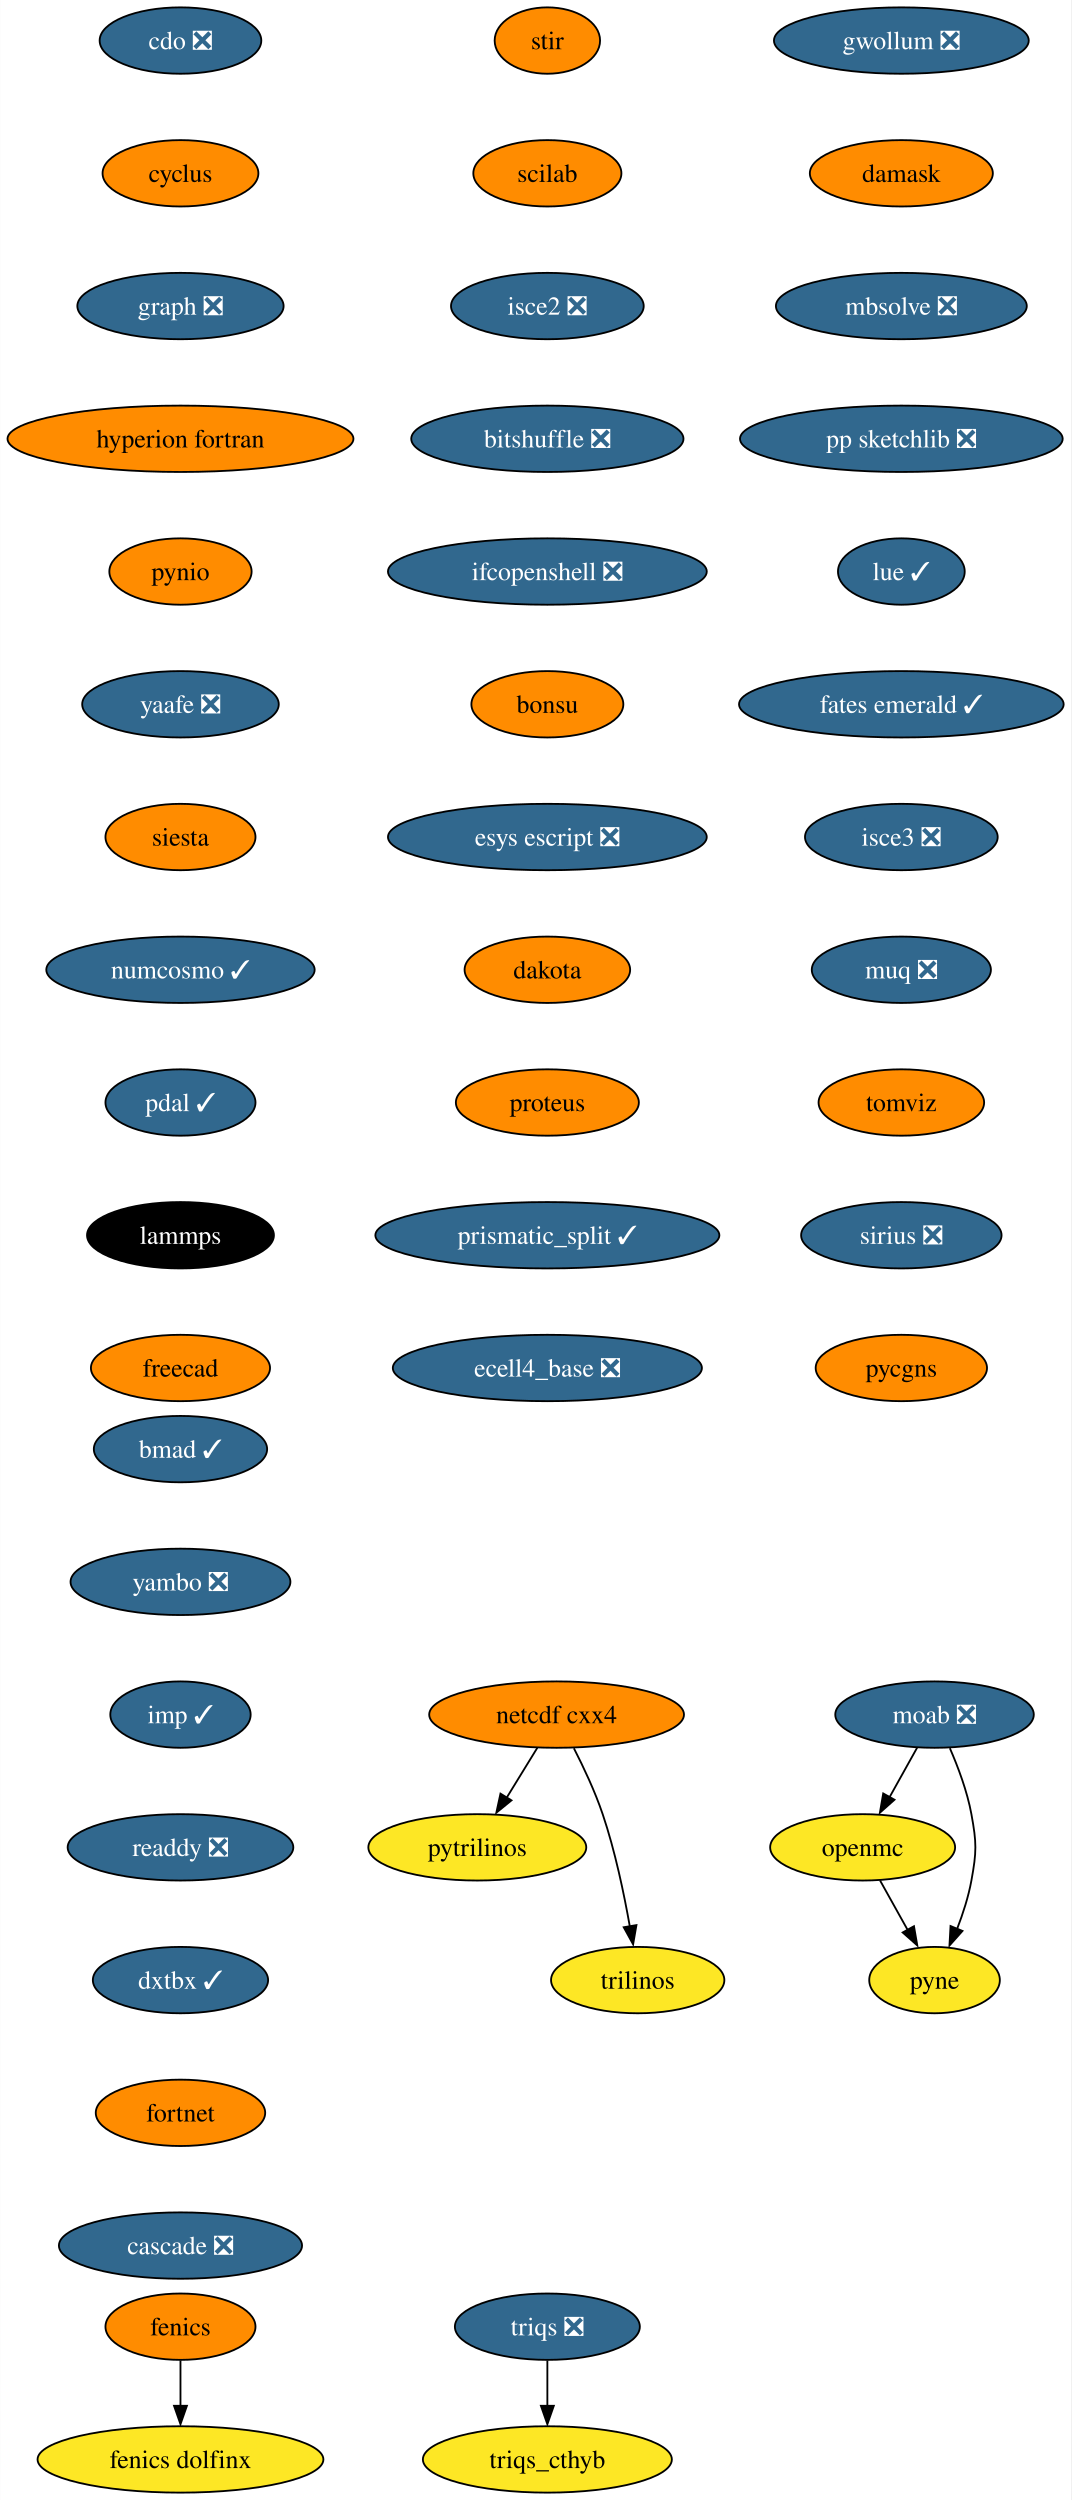
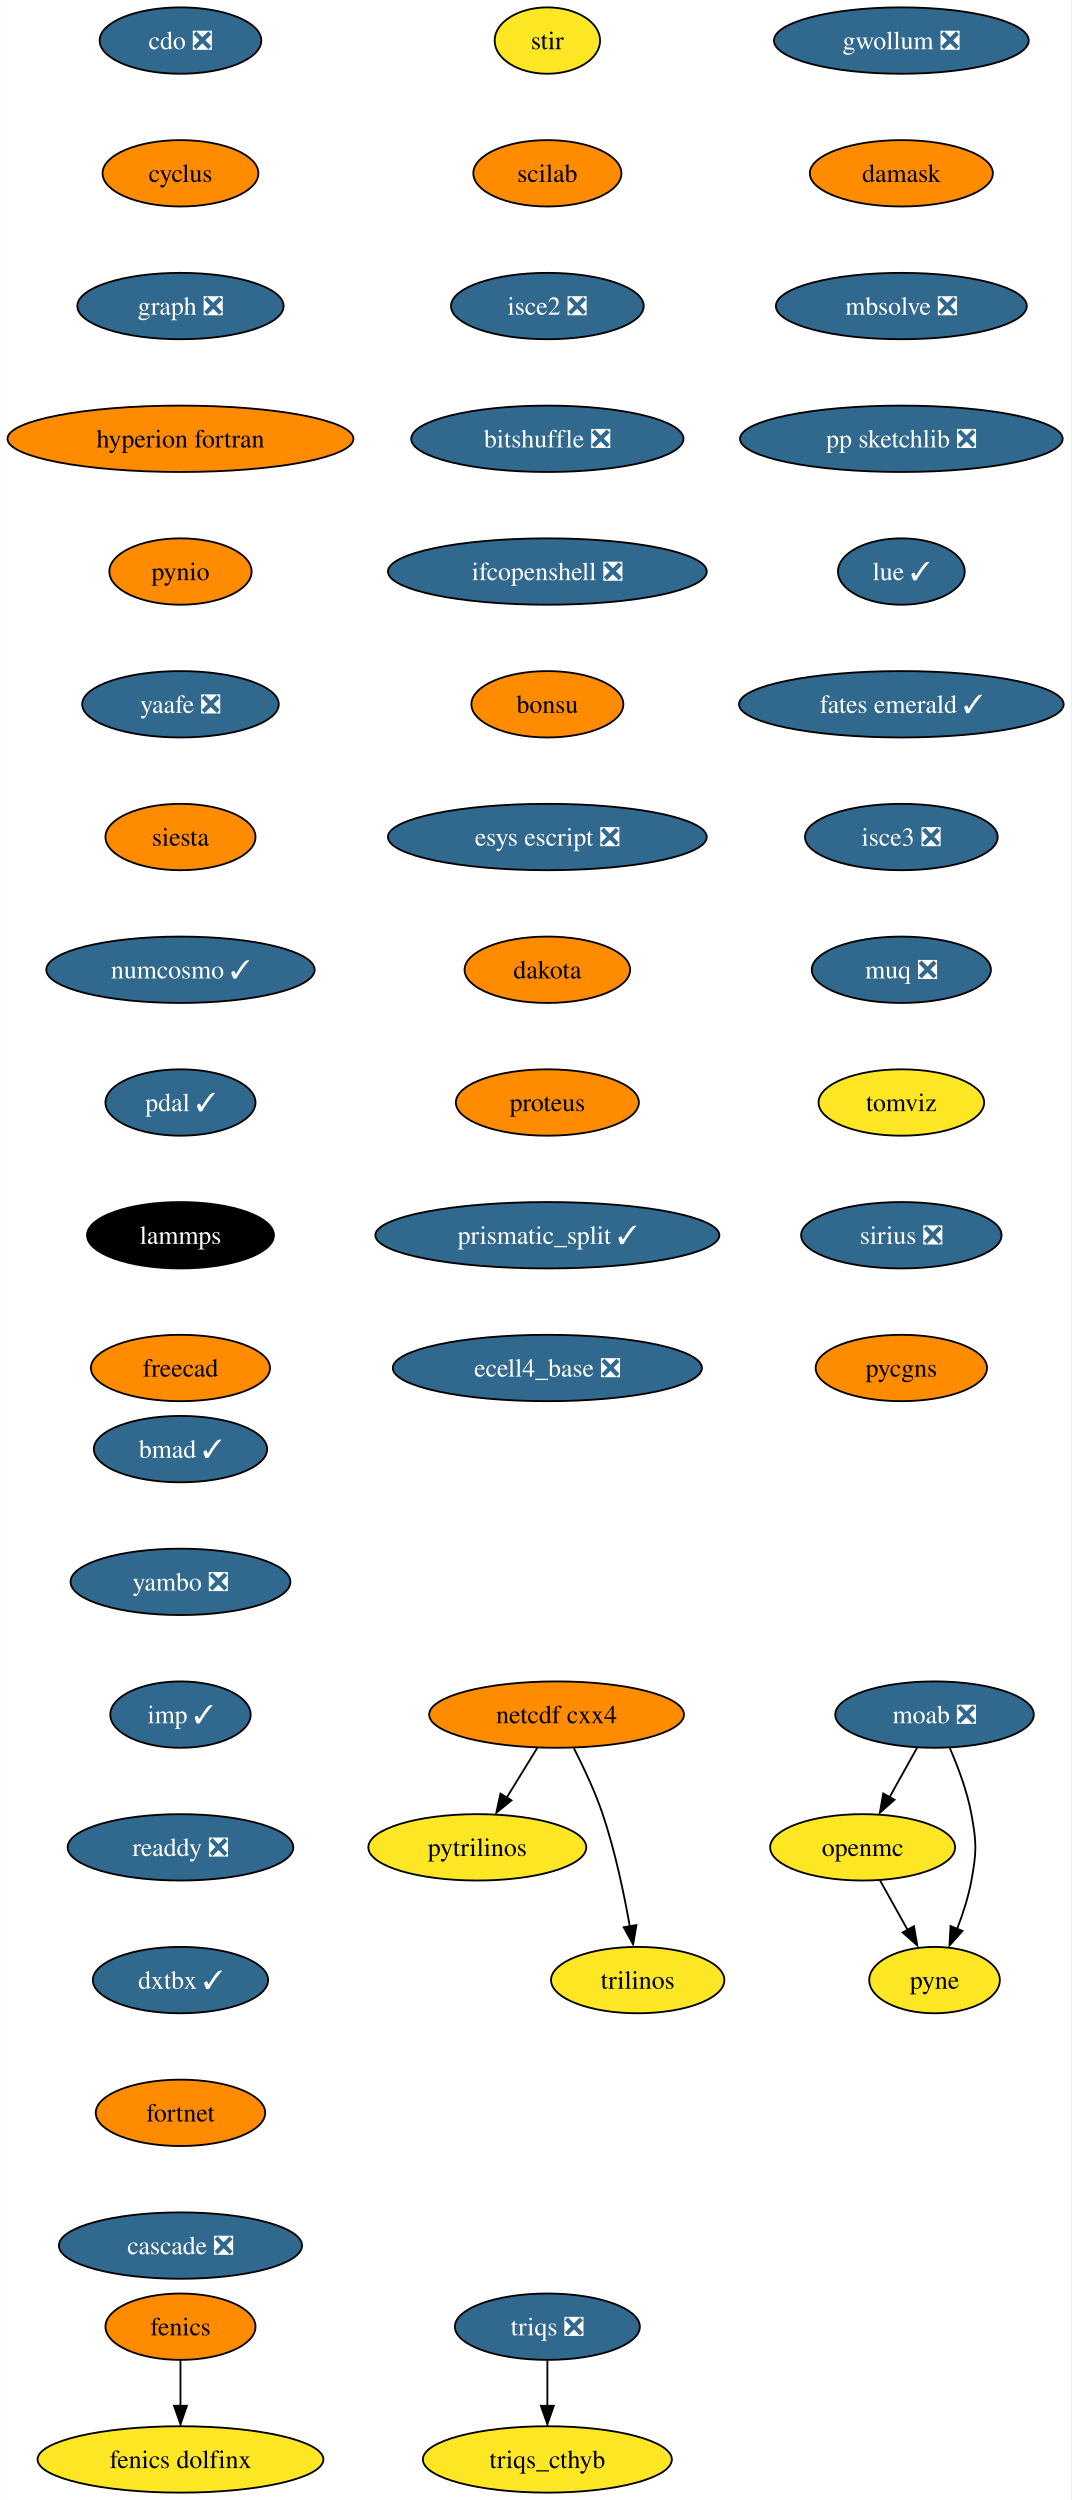
<svg xmlns="http://www.w3.org/2000/svg" xmlns:xlink="http://www.w3.org/1999/xlink" width="581pt" height="1356pt" viewBox="0.00 0.00 580.86 1356.00">
  <g id="graph0" class="graph" transform="scale(1 1) rotate(0) translate(4 1352)">
    <polygon fill="white" stroke="none" points="-4,4 -4,-1352 576.86,-1352 576.86,4 -4,4" />
    <g id="node1" class="node">
      <g id="a_node1">
        <a xlink:href="https://github.com/conda-forge/cdo-feedstock/pull/140" xlink:title="cdo ❎">
          <ellipse fill="#31688e" stroke="black" cx="93.82" cy="-1330" rx="43.84" ry="18" />
          <text text-anchor="middle" x="93.82" y="-1325.33" font-family="Times,serif" font-size="14.00" fill="white">cdo ❎</text>
        </a>
      </g>
    </g>
    <g id="node2" class="node">
      <g id="a_node2">
        <a xlink:href="https://github.com/conda-forge/cyclus-feedstock" xlink:title="cyclus">
          <ellipse fill="#ff8c00" stroke="black" cx="93.82" cy="-1258" rx="42.26" ry="18" />
          <text text-anchor="middle" x="93.82" y="-1253.33" font-family="Times,serif" font-size="14.00">cyclus</text>
        </a>
      </g>
    </g>
    <g id="node3" class="node">
      <g id="a_node3">
        <a xlink:href="https://github.com/conda-forge/graph-feedstock/pull/9" xlink:title="graph ❎">
          <ellipse fill="#31688e" stroke="black" cx="93.82" cy="-1186" rx="55.94" ry="18" />
          <text text-anchor="middle" x="93.82" y="-1181.33" font-family="Times,serif" font-size="14.00" fill="white">graph ❎</text>
        </a>
      </g>
    </g>
    <g id="node6" class="node">
      <g id="a_node6">
        <a xlink:href="https://github.com/conda-forge/hyperion-fortran-feedstock" xlink:title="hyperion fortran">
          <ellipse fill="#ff8c00" stroke="black" cx="93.82" cy="-1114" rx="93.82" ry="18" />
          <text text-anchor="middle" x="93.82" y="-1109.33" font-family="Times,serif" font-size="14.00">hyperion fortran</text>
        </a>
      </g>
    </g>
    <g id="node4" class="node">
      <g id="a_node4">
        <a xlink:href="https://github.com/conda-forge/fenics-feedstock" xlink:title="fenics">
          <ellipse fill="#ff8c00" stroke="black" cx="93.82" cy="-90" rx="40.69" ry="18" />
          <text text-anchor="middle" x="93.82" y="-85.33" font-family="Times,serif" font-size="14.00">fenics</text>
        </a>
      </g>
    </g>
    <g id="node5" class="node">
      <g id="a_node5">
        <a xlink:href="https://github.com/conda-forge/fenics-dolfinx-feedstock" xlink:title="fenics dolfinx">
          <ellipse fill="#fde725" stroke="black" cx="93.82" cy="-18" rx="77.52" ry="18" />
          <text text-anchor="middle" x="93.82" y="-13.32" font-family="Times,serif" font-size="14.00">fenics dolfinx</text>
        </a>
      </g>
    </g>
    <g id="edge3" class="edge">
      <path fill="none" stroke="black" d="M93.82,-71.7C93.82,-64.24 93.82,-55.32 93.82,-46.97" />
      <polygon fill="black" stroke="black" points="97.32,-47.1 93.82,-37.1 90.32,-47.1 97.32,-47.1" />
    </g>
    <g id="node7" class="node">
      <g id="a_node7">
        <a xlink:href="https://github.com/conda-forge/pynio-feedstock" xlink:title="pynio">
          <ellipse fill="#ff8c00" stroke="black" cx="93.82" cy="-1042" rx="38.58" ry="18" />
          <text text-anchor="middle" x="93.82" y="-1037.33" font-family="Times,serif" font-size="14.00">pynio</text>
        </a>
      </g>
    </g>
    <g id="node14" class="node">
      <g id="a_node14">
        <a xlink:href="https://github.com/conda-forge/yaafe-feedstock/pull/23" xlink:title="yaafe ❎">
          <ellipse fill="#31688e" stroke="black" cx="93.82" cy="-970" rx="53.31" ry="18" />
          <text text-anchor="middle" x="93.82" y="-965.33" font-family="Times,serif" font-size="14.00" fill="white">yaafe ❎</text>
        </a>
      </g>
    </g>
    <g id="node8" class="node">
      <g id="a_node8">
        <a xlink:href="https://github.com/conda-forge/moab-feedstock/pull/84" xlink:title="moab ❎">
          <ellipse fill="#31688e" stroke="black" cx="502.82" cy="-422" rx="53.84" ry="18" />
          <text text-anchor="middle" x="502.82" y="-417.32" font-family="Times,serif" font-size="14.00" fill="white">moab ❎</text>
        </a>
      </g>
    </g>
    <g id="node9" class="node">
      <g id="a_node9">
        <a xlink:href="https://github.com/conda-forge/openmc-feedstock" xlink:title="openmc">
          <ellipse fill="#fde725" stroke="black" cx="463.82" cy="-350" rx="50.16" ry="18" />
          <text text-anchor="middle" x="463.82" y="-345.32" font-family="Times,serif" font-size="14.00">openmc</text>
        </a>
      </g>
    </g>
    <g id="edge6" class="edge">
      <path fill="none" stroke="black" d="M493.38,-404.05C488.88,-395.97 483.39,-386.12 478.37,-377.11" />
      <polygon fill="black" stroke="black" points="481.1,-375.82 473.18,-368.79 474.99,-379.23 481.1,-375.82" />
    </g>
    <g id="node10" class="node">
      <g id="a_node10">
        <a xlink:href="https://github.com/conda-forge/pyne-feedstock" xlink:title="pyne">
          <ellipse fill="#fde725" stroke="black" cx="502.82" cy="-278" rx="35.42" ry="18" />
          <text text-anchor="middle" x="502.82" y="-273.32" font-family="Times,serif" font-size="14.00">pyne</text>
        </a>
      </g>
    </g>
    <g id="edge7" class="edge">
      <path fill="none" stroke="black" d="M511.13,-403.79C515.56,-393.63 520.56,-380.38 522.82,-368 525.69,-352.26 525.69,-347.74 522.82,-332 521.23,-323.25 518.27,-314.08 515.1,-305.86" />
      <polygon fill="black" stroke="black" points="517.97,-304.65 510.92,-296.74 511.5,-307.32 517.97,-304.65" />
    </g>
    <g id="edge8" class="edge">
      <path fill="none" stroke="black" d="M473.26,-332.05C477.77,-323.97 483.26,-314.12 488.28,-305.11" />
      <polygon fill="black" stroke="black" points="491.66,-307.23 493.47,-296.79 485.54,-303.82 491.66,-307.23" />
    </g>
    <g id="node11" class="node">
      <g id="a_node11">
        <a xlink:href="https://github.com/conda-forge/netcdf-cxx4-feedstock" xlink:title="netcdf cxx4">
          <ellipse fill="#ff8c00" stroke="black" cx="297.82" cy="-422" rx="69.1" ry="18" />
          <text text-anchor="middle" x="297.82" y="-417.32" font-family="Times,serif" font-size="14.00">netcdf cxx4</text>
        </a>
      </g>
    </g>
    <g id="node12" class="node">
      <g id="a_node12">
        <a xlink:href="https://github.com/conda-forge/pytrilinos-feedstock" xlink:title="pytrilinos">
          <ellipse fill="#fde725" stroke="black" cx="254.82" cy="-350" rx="59.1" ry="18" />
          <text text-anchor="middle" x="254.82" y="-345.32" font-family="Times,serif" font-size="14.00">pytrilinos</text>
        </a>
      </g>
    </g>
    <g id="edge9" class="edge">
      <path fill="none" stroke="black" d="M287.41,-404.05C282.45,-395.97 276.4,-386.12 270.86,-377.11" />
      <polygon fill="black" stroke="black" points="273.35,-375.48 265.14,-368.79 267.39,-379.14 273.35,-375.48" />
    </g>
    <g id="node13" class="node">
      <g id="a_node13">
        <a xlink:href="https://github.com/conda-forge/trilinos-feedstock" xlink:title="trilinos">
          <ellipse fill="#fde725" stroke="black" cx="341.82" cy="-278" rx="47" ry="18" />
          <text text-anchor="middle" x="341.82" y="-273.32" font-family="Times,serif" font-size="14.00">trilinos</text>
        </a>
      </g>
    </g>
    <g id="edge10" class="edge">
      <path fill="none" stroke="black" d="M307.2,-403.75C312.41,-393.59 318.66,-380.34 322.82,-368 329.54,-348.11 334.4,-324.88 337.53,-307.15" />
      <polygon fill="black" stroke="black" points="341.13,-307.82 339.33,-297.38 334.23,-306.66 341.13,-307.82" />
    </g>
    <g id="node15" class="node">
      <g id="a_node15">
        <a xlink:href="https://github.com/conda-forge/siesta-feedstock" xlink:title="siesta">
          <ellipse fill="#ff8c00" stroke="black" cx="93.82" cy="-898" rx="40.69" ry="18" />
          <text text-anchor="middle" x="93.82" y="-893.33" font-family="Times,serif" font-size="14.00">siesta</text>
        </a>
      </g>
    </g>
    <g id="node16" class="node">
      <g id="a_node16">
        <a xlink:href="https://github.com/conda-forge/numcosmo-feedstock/pull/37" xlink:title="numcosmo ✓">
          <ellipse fill="#31688e" stroke="black" cx="93.82" cy="-826" rx="72.78" ry="18" />
          <text text-anchor="middle" x="93.82" y="-821.33" font-family="Times,serif" font-size="14.00" fill="white">numcosmo ✓</text>
        </a>
      </g>
    </g>
    <g id="node17" class="node">
      <g id="a_node17">
        <a xlink:href="https://github.com/conda-forge/pdal-feedstock/pull/210" xlink:title="pdal ✓">
          <ellipse fill="#31688e" stroke="black" cx="93.82" cy="-754" rx="40.69" ry="18" />
          <text text-anchor="middle" x="93.82" y="-749.33" font-family="Times,serif" font-size="14.00" fill="white">pdal ✓</text>
        </a>
      </g>
    </g>
    <g id="node18" class="node">
      <g id="a_node18">
        <a xlink:href="https://github.com/conda-forge/lammps-feedstock" xlink:title="lammps">
          <ellipse fill="#000000" stroke="black" cx="93.82" cy="-682" rx="50.68" ry="18" />
          <text text-anchor="middle" x="93.82" y="-677.33" font-family="Times,serif" font-size="14.00" fill="white">lammps</text>
        </a>
      </g>
    </g>
    <g id="node19" class="node">
      <g id="a_node19">
        <a xlink:href="https://github.com/conda-forge/freecad-feedstock" xlink:title="freecad">
          <ellipse fill="#ff8c00" stroke="black" cx="93.82" cy="-610" rx="48.58" ry="18" />
          <text text-anchor="middle" x="93.82" y="-605.33" font-family="Times,serif" font-size="14.00">freecad</text>
        </a>
      </g>
    </g>
    <g id="node20" class="node">
      <g id="a_node20">
        <a xlink:href="https://github.com/conda-forge/stir-feedstock" xlink:title="stir">
-           <ellipse fill="#ff8c00" stroke="black" cx="292.82" cy="-1330" rx="28.59" ry="18" />
+           <ellipse fill="#fde725" stroke="black" cx="292.82" cy="-1330" rx="28.59" ry="18" />
          <text text-anchor="middle" x="292.82" y="-1325.33" font-family="Times,serif" font-size="14.00">stir</text>
        </a>
      </g>
    </g>
    <g id="node21" class="node">
      <g id="a_node21">
        <a xlink:href="https://github.com/conda-forge/scilab-feedstock" xlink:title="scilab">
          <ellipse fill="#ff8c00" stroke="black" cx="292.82" cy="-1258" rx="40.16" ry="18" />
          <text text-anchor="middle" x="292.82" y="-1253.33" font-family="Times,serif" font-size="14.00">scilab</text>
        </a>
      </g>
    </g>
    <g id="node22" class="node">
      <g id="a_node22">
        <a xlink:href="https://github.com/conda-forge/isce2-feedstock/pull/64" xlink:title="isce2 ❎">
          <ellipse fill="#31688e" stroke="black" cx="292.82" cy="-1186" rx="52.26" ry="18" />
          <text text-anchor="middle" x="292.82" y="-1181.33" font-family="Times,serif" font-size="14.00" fill="white">isce2 ❎</text>
        </a>
      </g>
    </g>
    <g id="node23" class="node">
      <g id="a_node23">
        <a xlink:href="https://github.com/conda-forge/bitshuffle-feedstock/pull/38" xlink:title="bitshuffle ❎">
          <ellipse fill="#31688e" stroke="black" cx="292.82" cy="-1114" rx="73.83" ry="18" />
          <text text-anchor="middle" x="292.82" y="-1109.33" font-family="Times,serif" font-size="14.00" fill="white">bitshuffle ❎</text>
        </a>
      </g>
    </g>
    <g id="node24" class="node">
      <g id="a_node24">
        <a xlink:href="https://github.com/conda-forge/ifcopenshell-feedstock/pull/30" xlink:title="ifcopenshell ❎">
          <ellipse fill="#31688e" stroke="black" cx="292.82" cy="-1042" rx="86.46" ry="18" />
          <text text-anchor="middle" x="292.82" y="-1037.33" font-family="Times,serif" font-size="14.00" fill="white">ifcopenshell ❎</text>
        </a>
      </g>
    </g>
    <g id="node25" class="node">
      <g id="a_node25">
        <a xlink:href="https://github.com/conda-forge/bonsu-feedstock" xlink:title="bonsu">
          <ellipse fill="#ff8c00" stroke="black" cx="292.82" cy="-970" rx="41.21" ry="18" />
          <text text-anchor="middle" x="292.82" y="-965.33" font-family="Times,serif" font-size="14.00">bonsu</text>
        </a>
      </g>
    </g>
    <g id="node26" class="node">
      <g id="a_node26">
        <a xlink:href="https://github.com/conda-forge/esys-escript-feedstock/pull/62" xlink:title="esys escript ❎">
          <ellipse fill="#31688e" stroke="black" cx="292.82" cy="-898" rx="86.46" ry="18" />
          <text text-anchor="middle" x="292.82" y="-893.33" font-family="Times,serif" font-size="14.00" fill="white">esys escript ❎</text>
        </a>
      </g>
    </g>
    <g id="node27" class="node">
      <g id="a_node27">
        <a xlink:href="https://github.com/conda-forge/dakota-feedstock" xlink:title="dakota">
          <ellipse fill="#ff8c00" stroke="black" cx="292.82" cy="-826" rx="44.9" ry="18" />
          <text text-anchor="middle" x="292.82" y="-821.33" font-family="Times,serif" font-size="14.00">dakota</text>
        </a>
      </g>
    </g>
    <g id="node28" class="node">
      <g id="a_node28">
        <a xlink:href="https://github.com/conda-forge/proteus-feedstock" xlink:title="proteus">
          <ellipse fill="#ff8c00" stroke="black" cx="292.82" cy="-754" rx="49.63" ry="18" />
          <text text-anchor="middle" x="292.82" y="-749.33" font-family="Times,serif" font-size="14.00">proteus</text>
        </a>
      </g>
    </g>
    <g id="node31" class="node">
      <g id="a_node31">
        <a xlink:href="https://github.com/conda-forge/prismatic_split-feedstock/pull/39" xlink:title="prismatic_split ✓">
          <ellipse fill="#31688e" stroke="black" cx="292.82" cy="-682" rx="93.3" ry="18" />
          <text text-anchor="middle" x="292.82" y="-677.33" font-family="Times,serif" font-size="14.00" fill="white">prismatic_split ✓</text>
        </a>
      </g>
    </g>
    <g id="node29" class="node">
      <g id="a_node29">
        <a xlink:href="https://github.com/conda-forge/triqs-feedstock/pull/39" xlink:title="triqs ❎">
          <ellipse fill="#31688e" stroke="black" cx="292.82" cy="-90" rx="50.16" ry="18" />
          <text text-anchor="middle" x="292.82" y="-85.33" font-family="Times,serif" font-size="14.00" fill="white">triqs ❎</text>
        </a>
      </g>
    </g>
    <g id="node30" class="node">
      <g id="a_node30">
        <a xlink:href="https://github.com/conda-forge/triqs_cthyb-feedstock" xlink:title="triqs_cthyb">
          <ellipse fill="#fde725" stroke="black" cx="292.82" cy="-18" rx="67.52" ry="18" />
          <text text-anchor="middle" x="292.82" y="-13.32" font-family="Times,serif" font-size="14.00">triqs_cthyb</text>
        </a>
      </g>
    </g>
    <g id="edge25" class="edge">
      <path fill="none" stroke="black" d="M292.82,-71.7C292.82,-64.24 292.82,-55.32 292.82,-46.97" />
      <polygon fill="black" stroke="black" points="296.32,-47.1 292.82,-37.1 289.32,-47.1 296.32,-47.1" />
    </g>
    <g id="node32" class="node">
      <g id="a_node32">
        <a xlink:href="https://github.com/conda-forge/ecell4_base-feedstock/pull/23" xlink:title="ecell4_base ❎">
          <ellipse fill="#31688e" stroke="black" cx="292.82" cy="-610" rx="83.83" ry="18" />
          <text text-anchor="middle" x="292.82" y="-605.33" font-family="Times,serif" font-size="14.00" fill="white">ecell4_base ❎</text>
        </a>
      </g>
    </g>
    <g id="node33" class="node">
      <g id="a_node33">
        <a xlink:href="https://github.com/conda-forge/gwollum-feedstock/pull/44" xlink:title="gwollum ❎">
          <ellipse fill="#31688e" stroke="black" cx="484.82" cy="-1330" rx="69.1" ry="18" />
          <text text-anchor="middle" x="484.82" y="-1325.33" font-family="Times,serif" font-size="14.00" fill="white">gwollum ❎</text>
        </a>
      </g>
    </g>
    <g id="node34" class="node">
      <g id="a_node34">
        <a xlink:href="https://github.com/conda-forge/damask-feedstock" xlink:title="damask">
          <ellipse fill="#ff8c00" stroke="black" cx="484.82" cy="-1258" rx="49.63" ry="18" />
          <text text-anchor="middle" x="484.82" y="-1253.33" font-family="Times,serif" font-size="14.00">damask</text>
        </a>
      </g>
    </g>
    <g id="node35" class="node">
      <g id="a_node35">
        <a xlink:href="https://github.com/conda-forge/mbsolve-feedstock/pull/15" xlink:title="mbsolve ❎">
          <ellipse fill="#31688e" stroke="black" cx="484.82" cy="-1186" rx="68.04" ry="18" />
          <text text-anchor="middle" x="484.82" y="-1181.33" font-family="Times,serif" font-size="14.00" fill="white">mbsolve ❎</text>
        </a>
      </g>
    </g>
    <g id="node36" class="node">
      <g id="a_node36">
        <a xlink:href="https://github.com/conda-forge/pp-sketchlib-feedstock/pull/41" xlink:title="pp sketchlib ❎">
          <ellipse fill="#31688e" stroke="black" cx="484.82" cy="-1114" rx="87.51" ry="18" />
          <text text-anchor="middle" x="484.82" y="-1109.33" font-family="Times,serif" font-size="14.00" fill="white">pp sketchlib ❎</text>
        </a>
      </g>
    </g>
    <g id="node37" class="node">
      <g id="a_node37">
        <a xlink:href="https://github.com/conda-forge/lue-feedstock/pull/38" xlink:title="lue ✓">
          <ellipse fill="#31688e" stroke="black" cx="484.82" cy="-1042" rx="34.37" ry="18" />
          <text text-anchor="middle" x="484.82" y="-1037.33" font-family="Times,serif" font-size="14.00" fill="white">lue ✓</text>
        </a>
      </g>
    </g>
    <g id="node38" class="node">
      <g id="a_node38">
        <a xlink:href="https://github.com/conda-forge/fates-emerald-feedstock/pull/16" xlink:title="fates emerald ✓">
          <ellipse fill="#31688e" stroke="black" cx="484.82" cy="-970" rx="88.04" ry="18" />
          <text text-anchor="middle" x="484.82" y="-965.33" font-family="Times,serif" font-size="14.00" fill="white">fates emerald ✓</text>
        </a>
      </g>
    </g>
    <g id="node39" class="node">
      <g id="a_node39">
        <a xlink:href="https://github.com/conda-forge/isce3-feedstock/pull/44" xlink:title="isce3 ❎">
          <ellipse fill="#31688e" stroke="black" cx="484.82" cy="-898" rx="52.26" ry="18" />
          <text text-anchor="middle" x="484.82" y="-893.33" font-family="Times,serif" font-size="14.00" fill="white">isce3 ❎</text>
        </a>
      </g>
    </g>
    <g id="node40" class="node">
      <g id="a_node40">
        <a xlink:href="https://github.com/conda-forge/muq-feedstock/pull/32" xlink:title="muq ❎">
          <ellipse fill="#31688e" stroke="black" cx="484.82" cy="-826" rx="48.58" ry="18" />
          <text text-anchor="middle" x="484.82" y="-821.33" font-family="Times,serif" font-size="14.00" fill="white">muq ❎</text>
        </a>
      </g>
    </g>
    <g id="node41" class="node">
      <g id="a_node41">
        <a xlink:href="https://github.com/conda-forge/tomviz-feedstock" xlink:title="tomviz">
-           <ellipse fill="#ff8c00" stroke="black" cx="484.82" cy="-754" rx="44.9" ry="18" />
+           <ellipse fill="#fde725" stroke="black" cx="484.82" cy="-754" rx="44.9" ry="18" />
          <text text-anchor="middle" x="484.82" y="-749.33" font-family="Times,serif" font-size="14.00">tomviz</text>
        </a>
      </g>
    </g>
    <g id="node42" class="node">
      <g id="a_node42">
        <a xlink:href="https://github.com/conda-forge/sirius-feedstock/pull/21" xlink:title="sirius ❎">
          <ellipse fill="#31688e" stroke="black" cx="484.82" cy="-682" rx="54.36" ry="18" />
          <text text-anchor="middle" x="484.82" y="-677.33" font-family="Times,serif" font-size="14.00" fill="white">sirius ❎</text>
        </a>
      </g>
    </g>
    <g id="node43" class="node">
      <g id="a_node43">
        <a xlink:href="https://github.com/conda-forge/pycgns-feedstock" xlink:title="pycgns">
          <ellipse fill="#ff8c00" stroke="black" cx="484.82" cy="-610" rx="46.47" ry="18" />
          <text text-anchor="middle" x="484.82" y="-605.33" font-family="Times,serif" font-size="14.00">pycgns</text>
        </a>
      </g>
    </g>
    <g id="node44" class="node">
      <g id="a_node44">
        <a xlink:href="https://github.com/conda-forge/bmad-feedstock/pull/245" xlink:title="bmad ✓">
          <ellipse fill="#31688e" stroke="black" cx="93.82" cy="-566" rx="47" ry="18" />
          <text text-anchor="middle" x="93.82" y="-561.33" font-family="Times,serif" font-size="14.00" fill="white">bmad ✓</text>
        </a>
      </g>
    </g>
    <g id="node45" class="node">
      <g id="a_node45">
        <a xlink:href="https://github.com/conda-forge/yambo-feedstock/pull/15" xlink:title="yambo ❎">
          <ellipse fill="#31688e" stroke="black" cx="93.82" cy="-494" rx="59.63" ry="18" />
          <text text-anchor="middle" x="93.82" y="-489.32" font-family="Times,serif" font-size="14.00" fill="white">yambo ❎</text>
        </a>
      </g>
    </g>
    <g id="node46" class="node">
      <g id="a_node46">
        <a xlink:href="https://github.com/conda-forge/imp-feedstock/pull/27" xlink:title="imp ✓">
          <ellipse fill="#31688e" stroke="black" cx="93.82" cy="-422" rx="38.06" ry="18" />
          <text text-anchor="middle" x="93.82" y="-417.32" font-family="Times,serif" font-size="14.00" fill="white">imp ✓</text>
        </a>
      </g>
    </g>
    <g id="node47" class="node">
      <g id="a_node47">
        <a xlink:href="https://github.com/conda-forge/readdy-feedstock/pull/11" xlink:title="readdy ❎">
          <ellipse fill="#31688e" stroke="black" cx="93.82" cy="-350" rx="61.2" ry="18" />
          <text text-anchor="middle" x="93.82" y="-345.32" font-family="Times,serif" font-size="14.00" fill="white">readdy ❎</text>
        </a>
      </g>
    </g>
    <g id="node48" class="node">
      <g id="a_node48">
        <a xlink:href="https://github.com/conda-forge/dxtbx-feedstock/pull/47" xlink:title="dxtbx ✓">
          <ellipse fill="#31688e" stroke="black" cx="93.82" cy="-278" rx="47.53" ry="18" />
          <text text-anchor="middle" x="93.82" y="-273.32" font-family="Times,serif" font-size="14.00" fill="white">dxtbx ✓</text>
        </a>
      </g>
    </g>
    <g id="node49" class="node">
      <g id="a_node49">
        <a xlink:href="https://github.com/conda-forge/fortnet-feedstock" xlink:title="fortnet">
          <ellipse fill="#ff8c00" stroke="black" cx="93.82" cy="-206" rx="45.95" ry="18" />
          <text text-anchor="middle" x="93.82" y="-201.33" font-family="Times,serif" font-size="14.00">fortnet</text>
        </a>
      </g>
    </g>
    <g id="node50" class="node">
      <g id="a_node50">
        <a xlink:href="https://github.com/conda-forge/cascade-feedstock/pull/9" xlink:title="cascade ❎">
          <ellipse fill="#31688e" stroke="black" cx="93.82" cy="-134" rx="65.94" ry="18" />
          <text text-anchor="middle" x="93.82" y="-129.32" font-family="Times,serif" font-size="14.00" fill="white">cascade ❎</text>
        </a>
      </g>
    </g>
  </g>
</svg>
